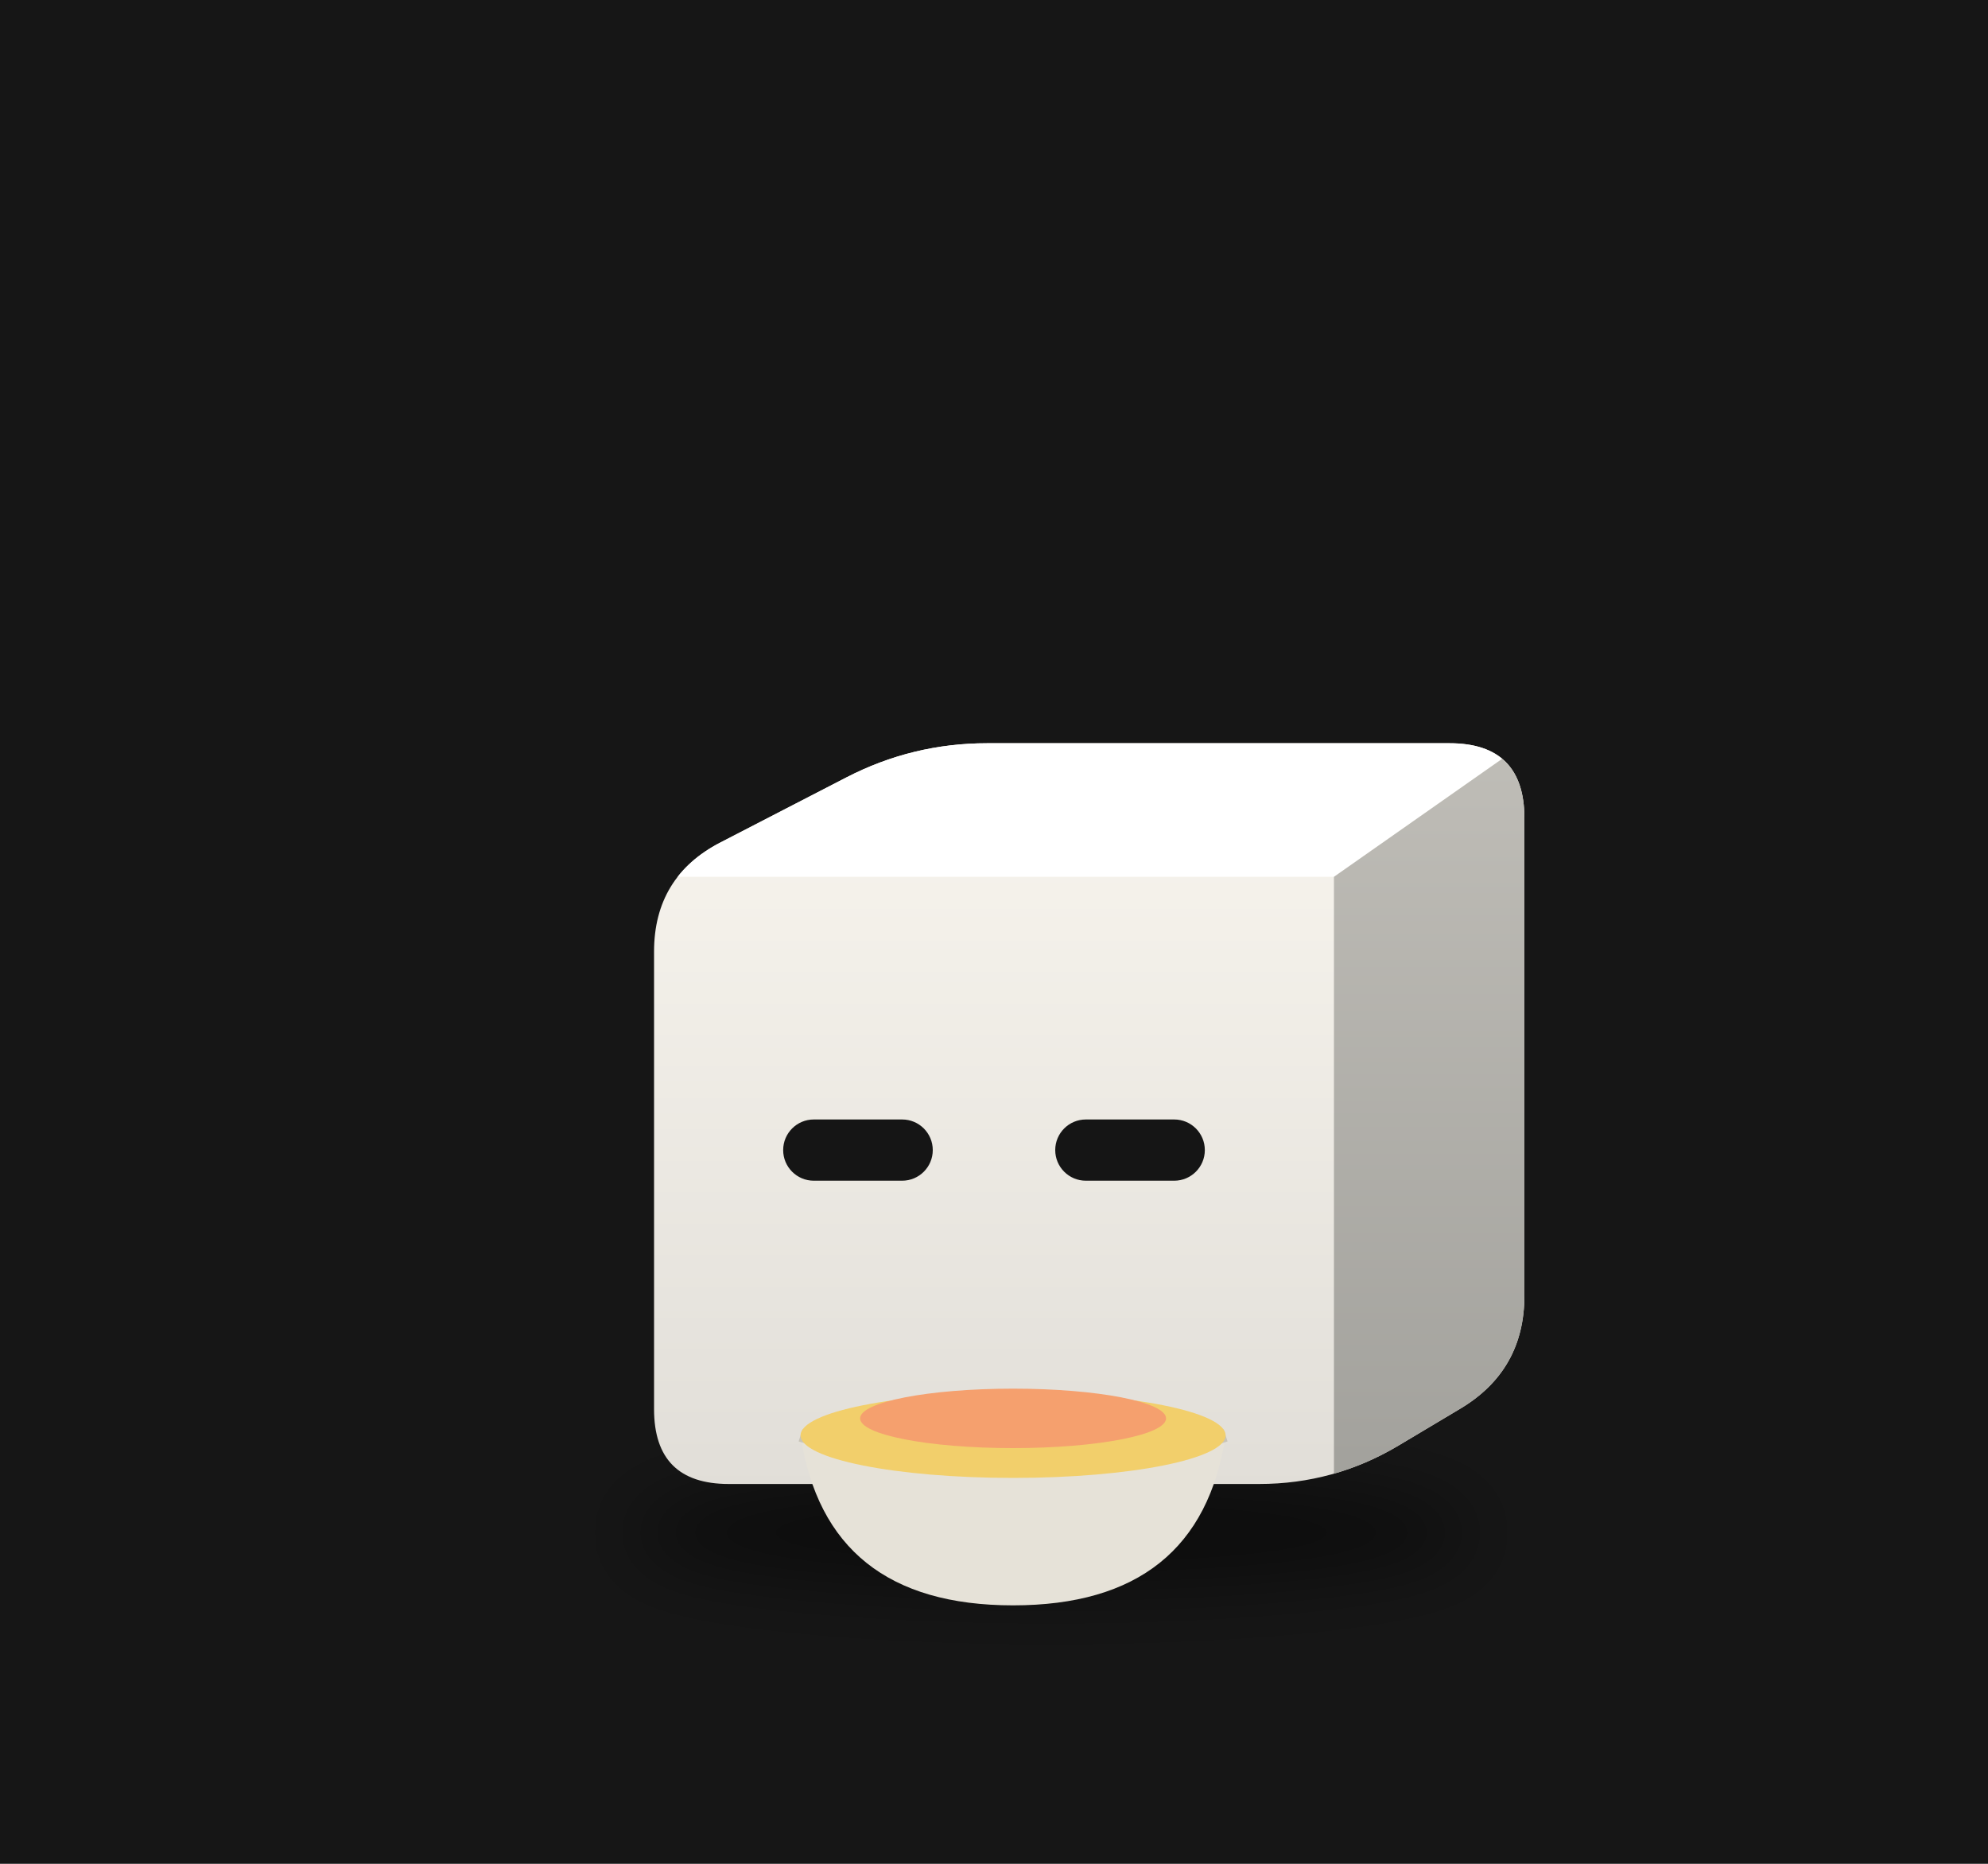
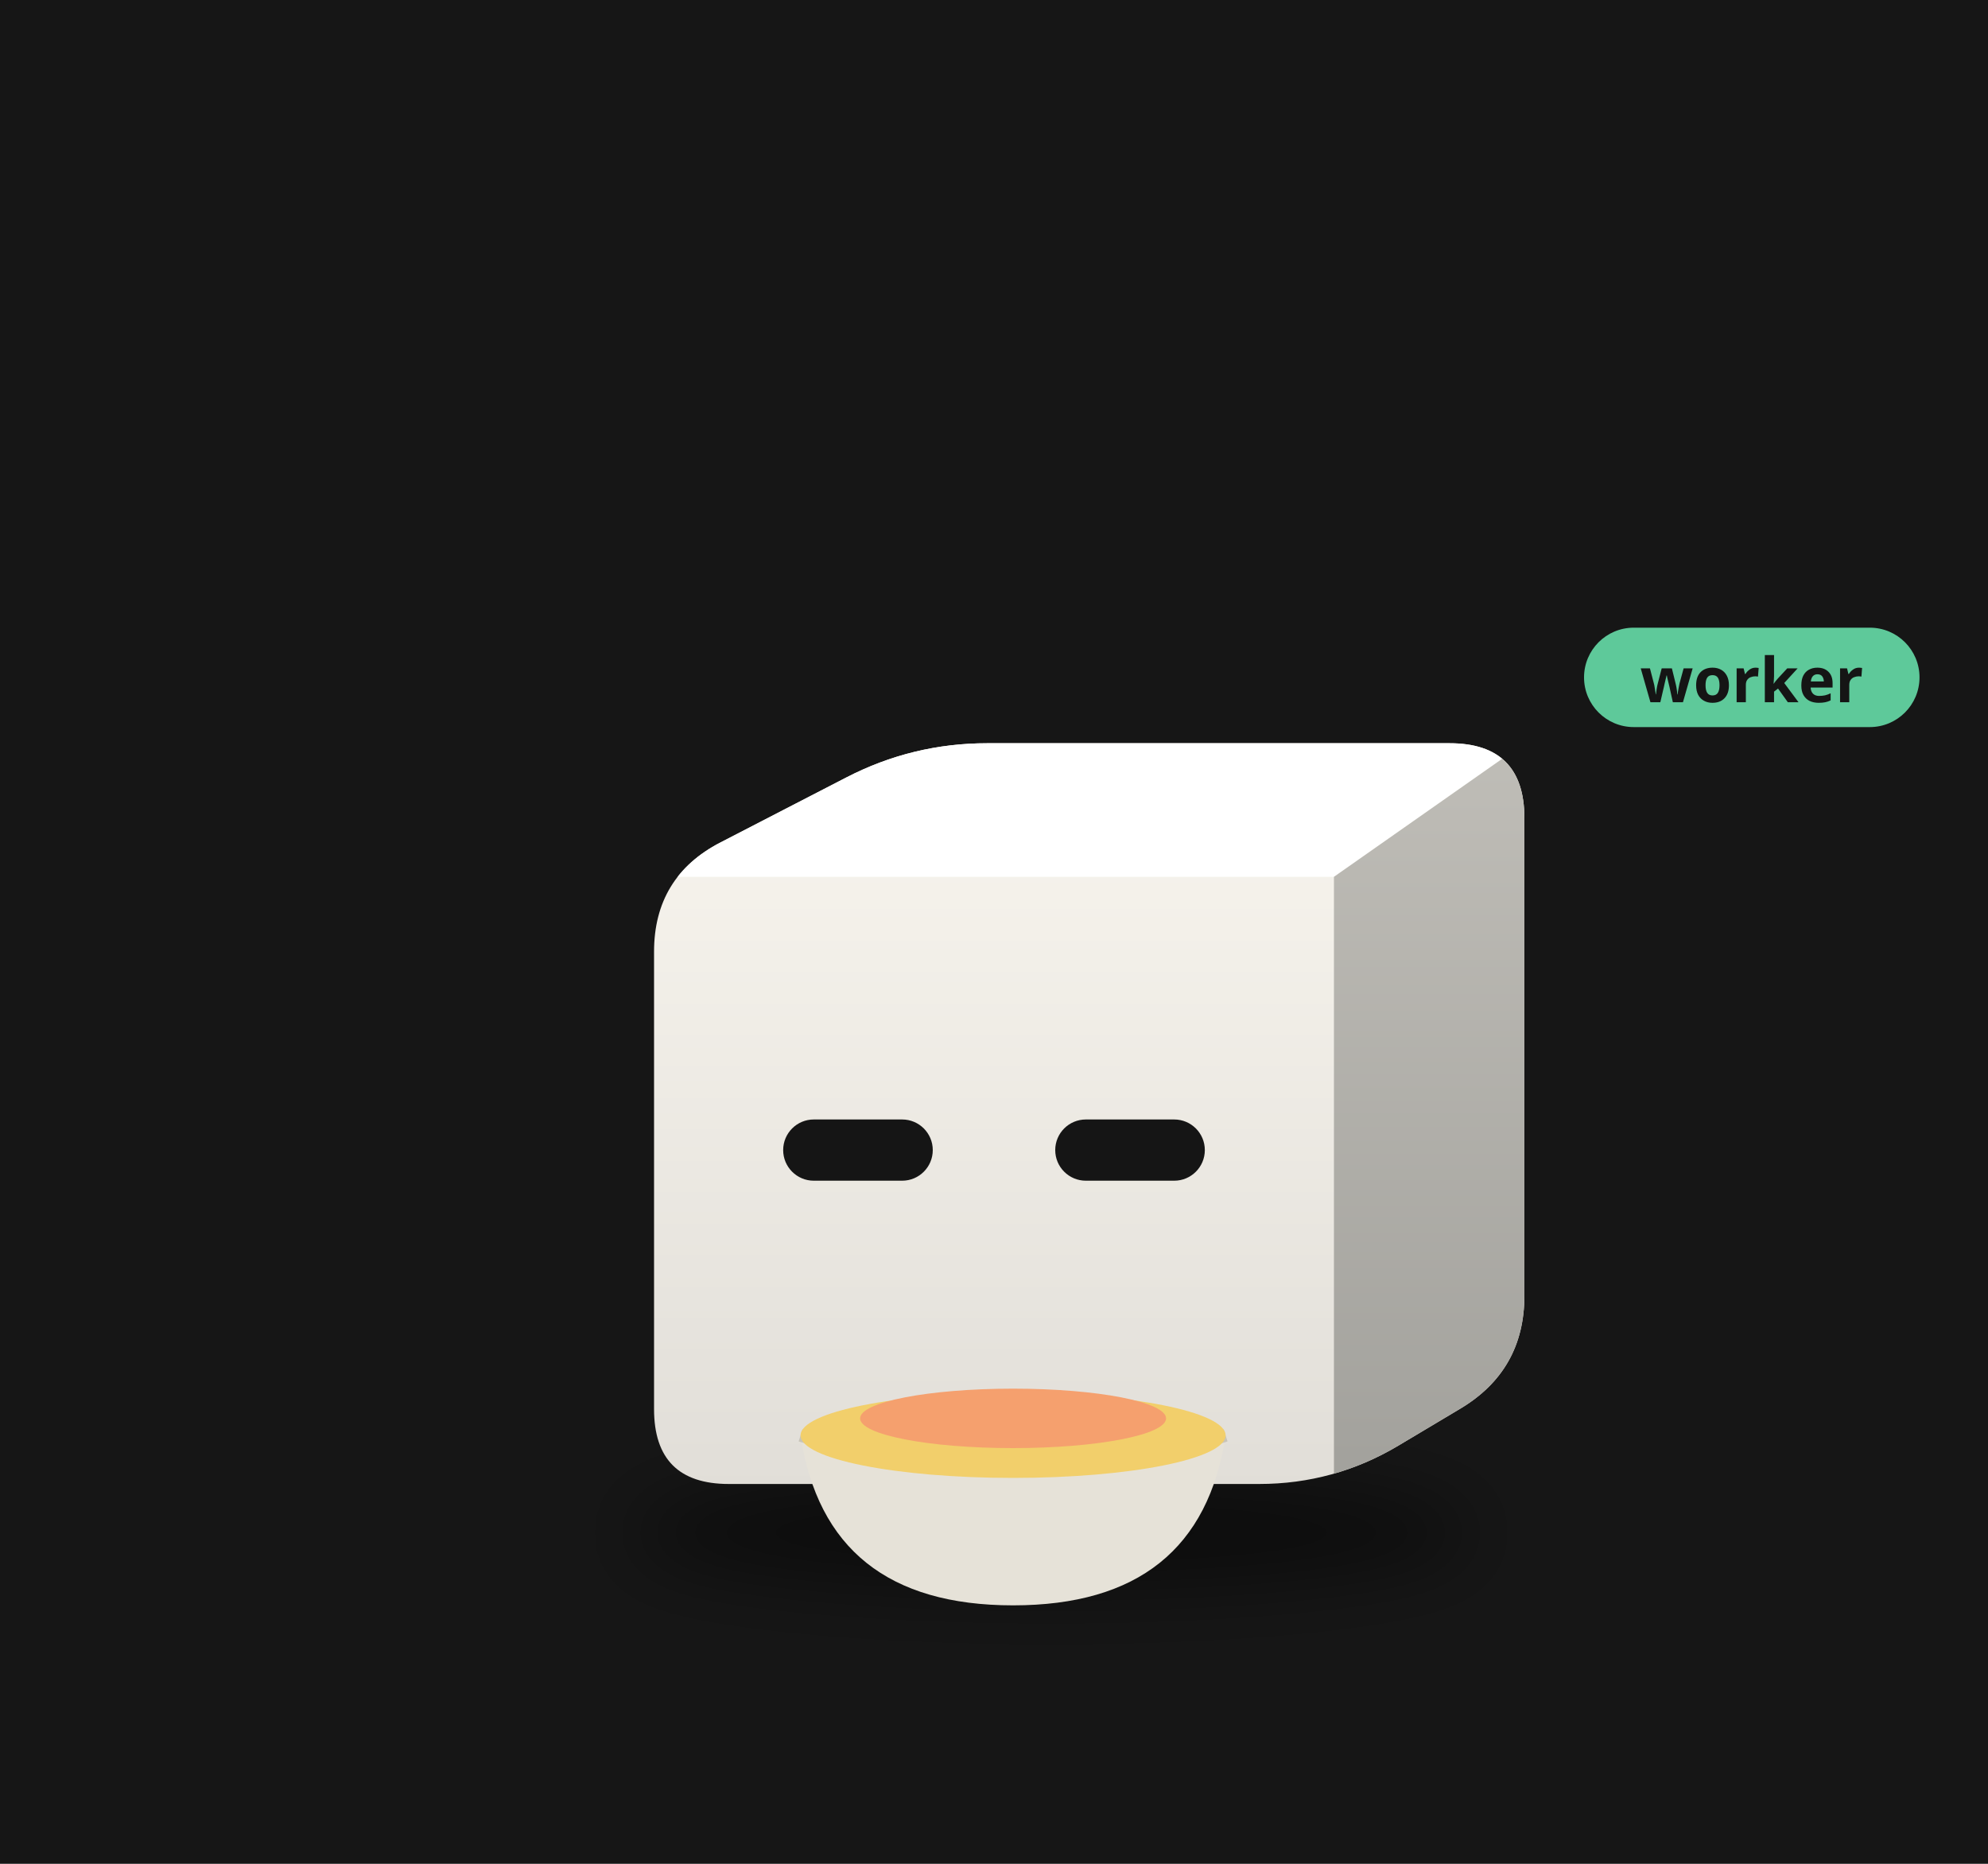
<svg xmlns="http://www.w3.org/2000/svg" viewBox="0 0 320 300" width="320" height="300">
  <rect width="320" height="300" fill="#161616" />
  <defs>
    <filter id="sh52" x="-30%" y="-80%" width="160%" height="260%">
      <feGaussianBlur stdDeviation="3.66" />
    </filter>
    <clipPath id="clip53">
      <path d="M-26.68,30.54 Q-34.20,30.54 -34.20,23.01 L-34.20,-23.01 Q-34.20,-30.54 -27.52,-34.00 L-14.89,-40.52 Q-8.21,-43.98 -0.68,-43.98 L45.83,-43.98 Q53.36,-43.98 53.36,-36.45 L53.36,11.59 Q53.36,19.12 46.90,22.97 L40.67,26.69 Q34.20,30.54 26.68,30.54 Z" />
    </clipPath>
    <linearGradient id="gt54" x1="0" y1="0" x2="1" y2="1">
      <stop offset="0" stop-color="#ffffff" />
      <stop offset="1" stop-color="#ffffff" />
    </linearGradient>
    <linearGradient id="gs55" x1="0" y1="0" x2="0" y2="1">
      <stop offset="0" stop-color="#bfbdb7" />
      <stop offset="1" stop-color="#a2a19c" />
    </linearGradient>
    <linearGradient id="gf56" x1="0" y1="0" x2="0" y2="1">
      <stop offset="0" stop-color="#f9f6ef" />
      <stop offset="1" stop-color="#e1ded8" />
    </linearGradient>
  </defs>
  <g transform="translate(160,190) scale(1.6)">
    <ellipse cx="5.75" cy="35.43" rx="42.41" ry="5.50" fill="#000" opacity="0.45" filter="url(#sh52)" />
    <g transform="translate(0.00,0.00)">
      <animateTransform attributeName="transform" type="translate" values="0 0;0 -2.70;0 0" dur="0.7s" begin="-0.36s" calcMode="spline" keySplines="0.42 0 0.58 1;0.42 0 0.58 1" additive="sum" repeatCount="indefinite" />
      <g clip-path="url(#clip53)">
        <rect x="-35.205" y="-44.977" width="89.564" height="76.517" fill="url(#gf56)" />
        <polygon points="-34.20,-30.54 34.20,-30.54 53.36,-43.98 -8.21,-43.98" fill="url(#gt54)" />
        <polygon points="34.20,-30.54 53.36,-43.98 53.36,19.12 34.20,30.54" fill="url(#gs55)" />
      </g>
      <rect x="-21.21" y="-6.13" width="15.05" height="6.16" rx="3.08" fill="#151515" />
      <rect x="6.16" y="-6.13" width="15.05" height="6.16" rx="3.08" fill="#151515" />
    </g>
    <path d="M-19.46,25.65 q2.57,17.10 21.38,17.10 q18.81,0 21.38,-17.10 Z" fill="#e6e2d8" />
    <path d="M-19.46,25.65 q21.38,6.84 42.76,0" stroke="#c9c4b8" stroke-width="1.28" fill="none" />
    <ellipse cx="1.92" cy="25.65" rx="21.38" ry="4.28" fill="#f2cf6b" />
    <ellipse cx="1.92" cy="23.94" rx="15.39" ry="2.99" fill="#f5a06e" />
    <g opacity="0">
      <animate attributeName="opacity" values="0;0.9;0" dur="1.6s" begin="0.00s" repeatCount="indefinite" />
      <animateTransform attributeName="transform" type="translate" values="0 0;0 -21.38" dur="1.6s" begin="0.00s" additive="sum" repeatCount="indefinite" />
      <path d="M-5.78,20.77 q2.57,-5.13 0,-10.26" stroke="#ddd" stroke-width="1.50" fill="none" stroke-linecap="round" />
    </g>
    <g opacity="0">
      <animate attributeName="opacity" values="0;0.9;0" dur="1.6s" begin="-0.53s" repeatCount="indefinite" />
      <animateTransform attributeName="transform" type="translate" values="0 0;0 -21.38" dur="1.6s" begin="-0.53s" additive="sum" repeatCount="indefinite" />
      <path d="M2.77,20.77 q2.57,-5.13 0,-10.26" stroke="#ddd" stroke-width="1.50" fill="none" stroke-linecap="round" />
    </g>
    <g opacity="0">
      <animate attributeName="opacity" values="0;0.9;0" dur="1.6s" begin="-1.06s" repeatCount="indefinite" />
      <animateTransform attributeName="transform" type="translate" values="0 0;0 -21.38" dur="1.6s" begin="-1.06s" additive="sum" repeatCount="indefinite" />
      <path d="M11.32,20.77 q2.57,-5.13 0,-10.26" stroke="#ddd" stroke-width="1.50" fill="none" stroke-linecap="round" />
    </g>
+     <g transform="translate(59.36,-49.98) scale(0.625) translate(-59.36,49.98)">
+       <rect x="59.36" y="-58.98" width="54" height="16" rx="8" fill="#5ec99a" />
+       <text x="86.36" y="-46.98" font-size="10" font-family="sans-serif" font-weight="bold" text-anchor="middle" fill="#151515">worker</text>
+     </g>
  </g>
</svg>
